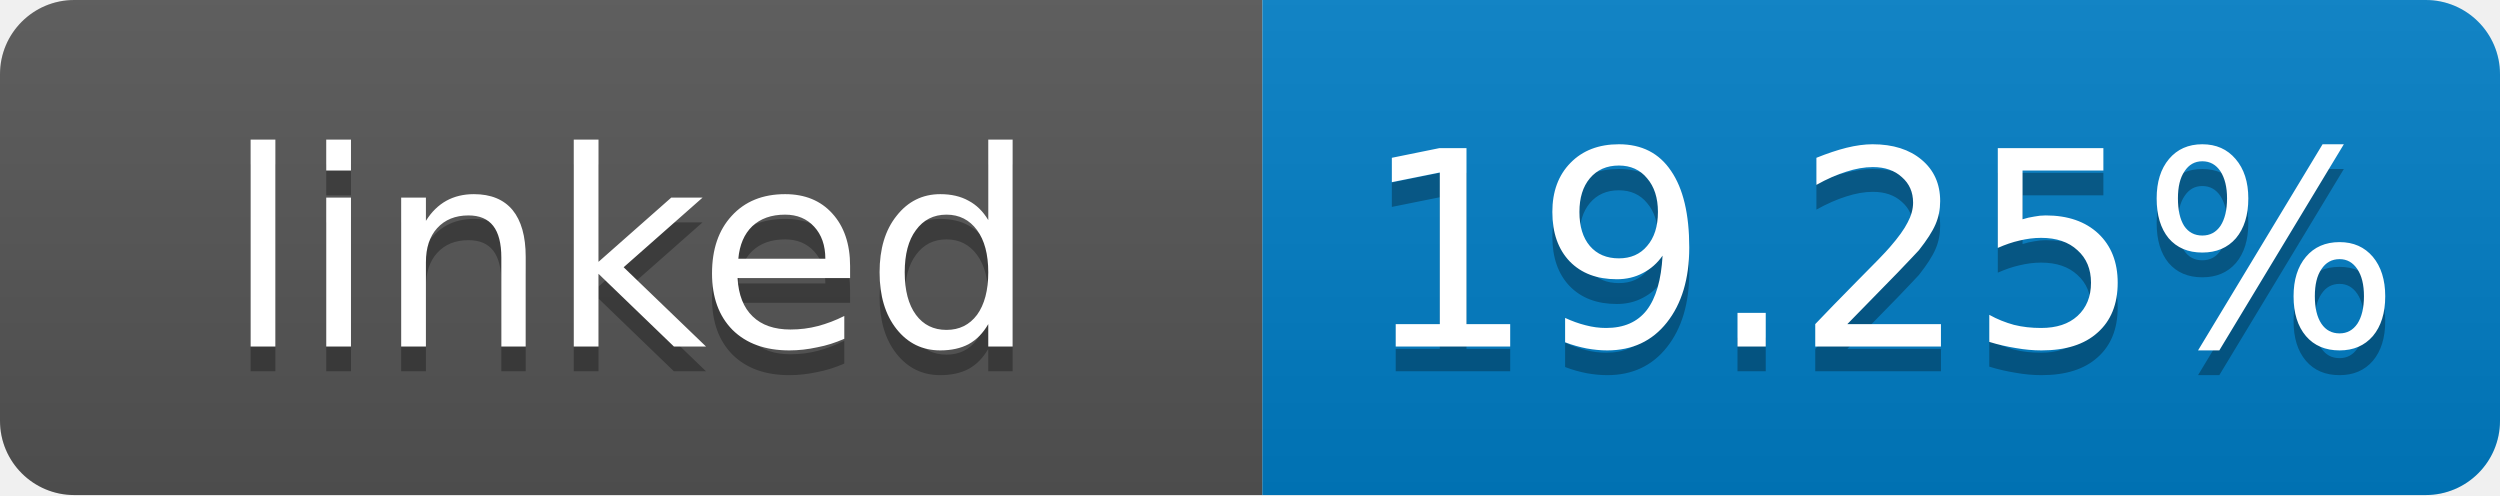
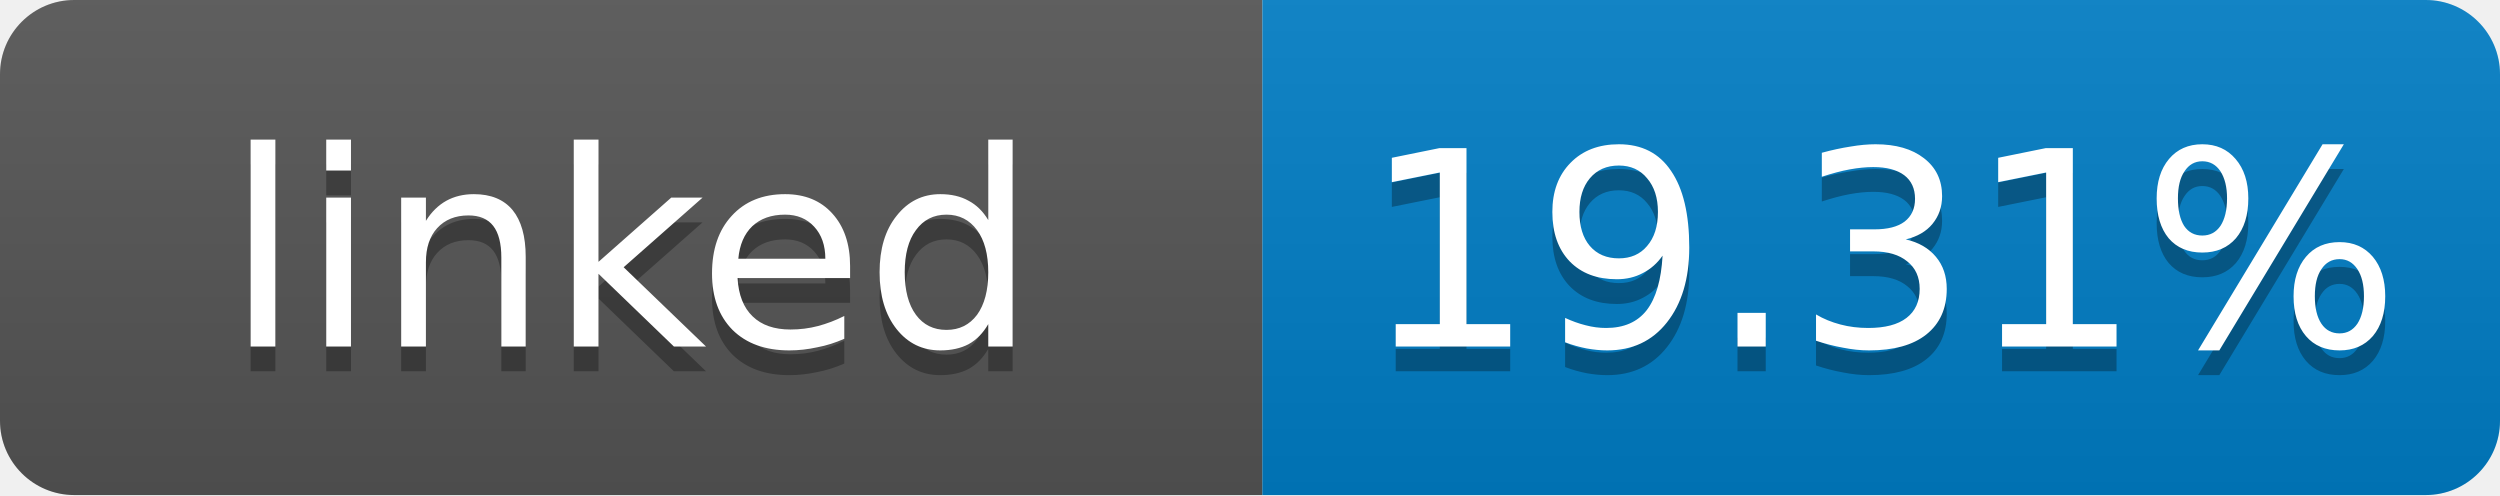
- <svg xmlns="http://www.w3.org/2000/svg" width="101" height="20" role="img" aria-label="linked: 19.25%">
+ <svg xmlns="http://www.w3.org/2000/svg" width="101" height="20" role="img" aria-label="linked: 19.31%">
  <linearGradient id="s" x2="0" y2="100%">
    <stop offset="0" stop-color="#bbb" stop-opacity=".1" />
    <stop offset="1" stop-opacity=".1" />
  </linearGradient>
  <clipPath id="r">
    <rect width="101" height="20" rx="3" fill="#fff" />
  </clipPath>
  <g clip-path="url(#r)">
    <rect width="51" height="20" fill="#555" />
    <rect x="51" width="50" height="20" fill="#007ec6" />
    <rect width="101" height="20" fill="url(#s)" />
  </g>
  <g fill="#fff" text-anchor="middle" font-family="Verdana,Geneva,DejaVu Sans,sans-serif" font-size="11">
    <text x="25.5" y="15" fill="#010101" fill-opacity=".3">linked</text>
    <text x="25.5" y="14">linked</text>
-     <text x="76" y="15" fill="#010101" fill-opacity=".3">19.25%</text>
-     <text x="76" y="14">19.25%</text>
+     <text x="76" y="15" fill="#010101" fill-opacity=".3">19.31%</text>
+     <text x="76" y="14">19.31%</text>
  </g>
</svg>
